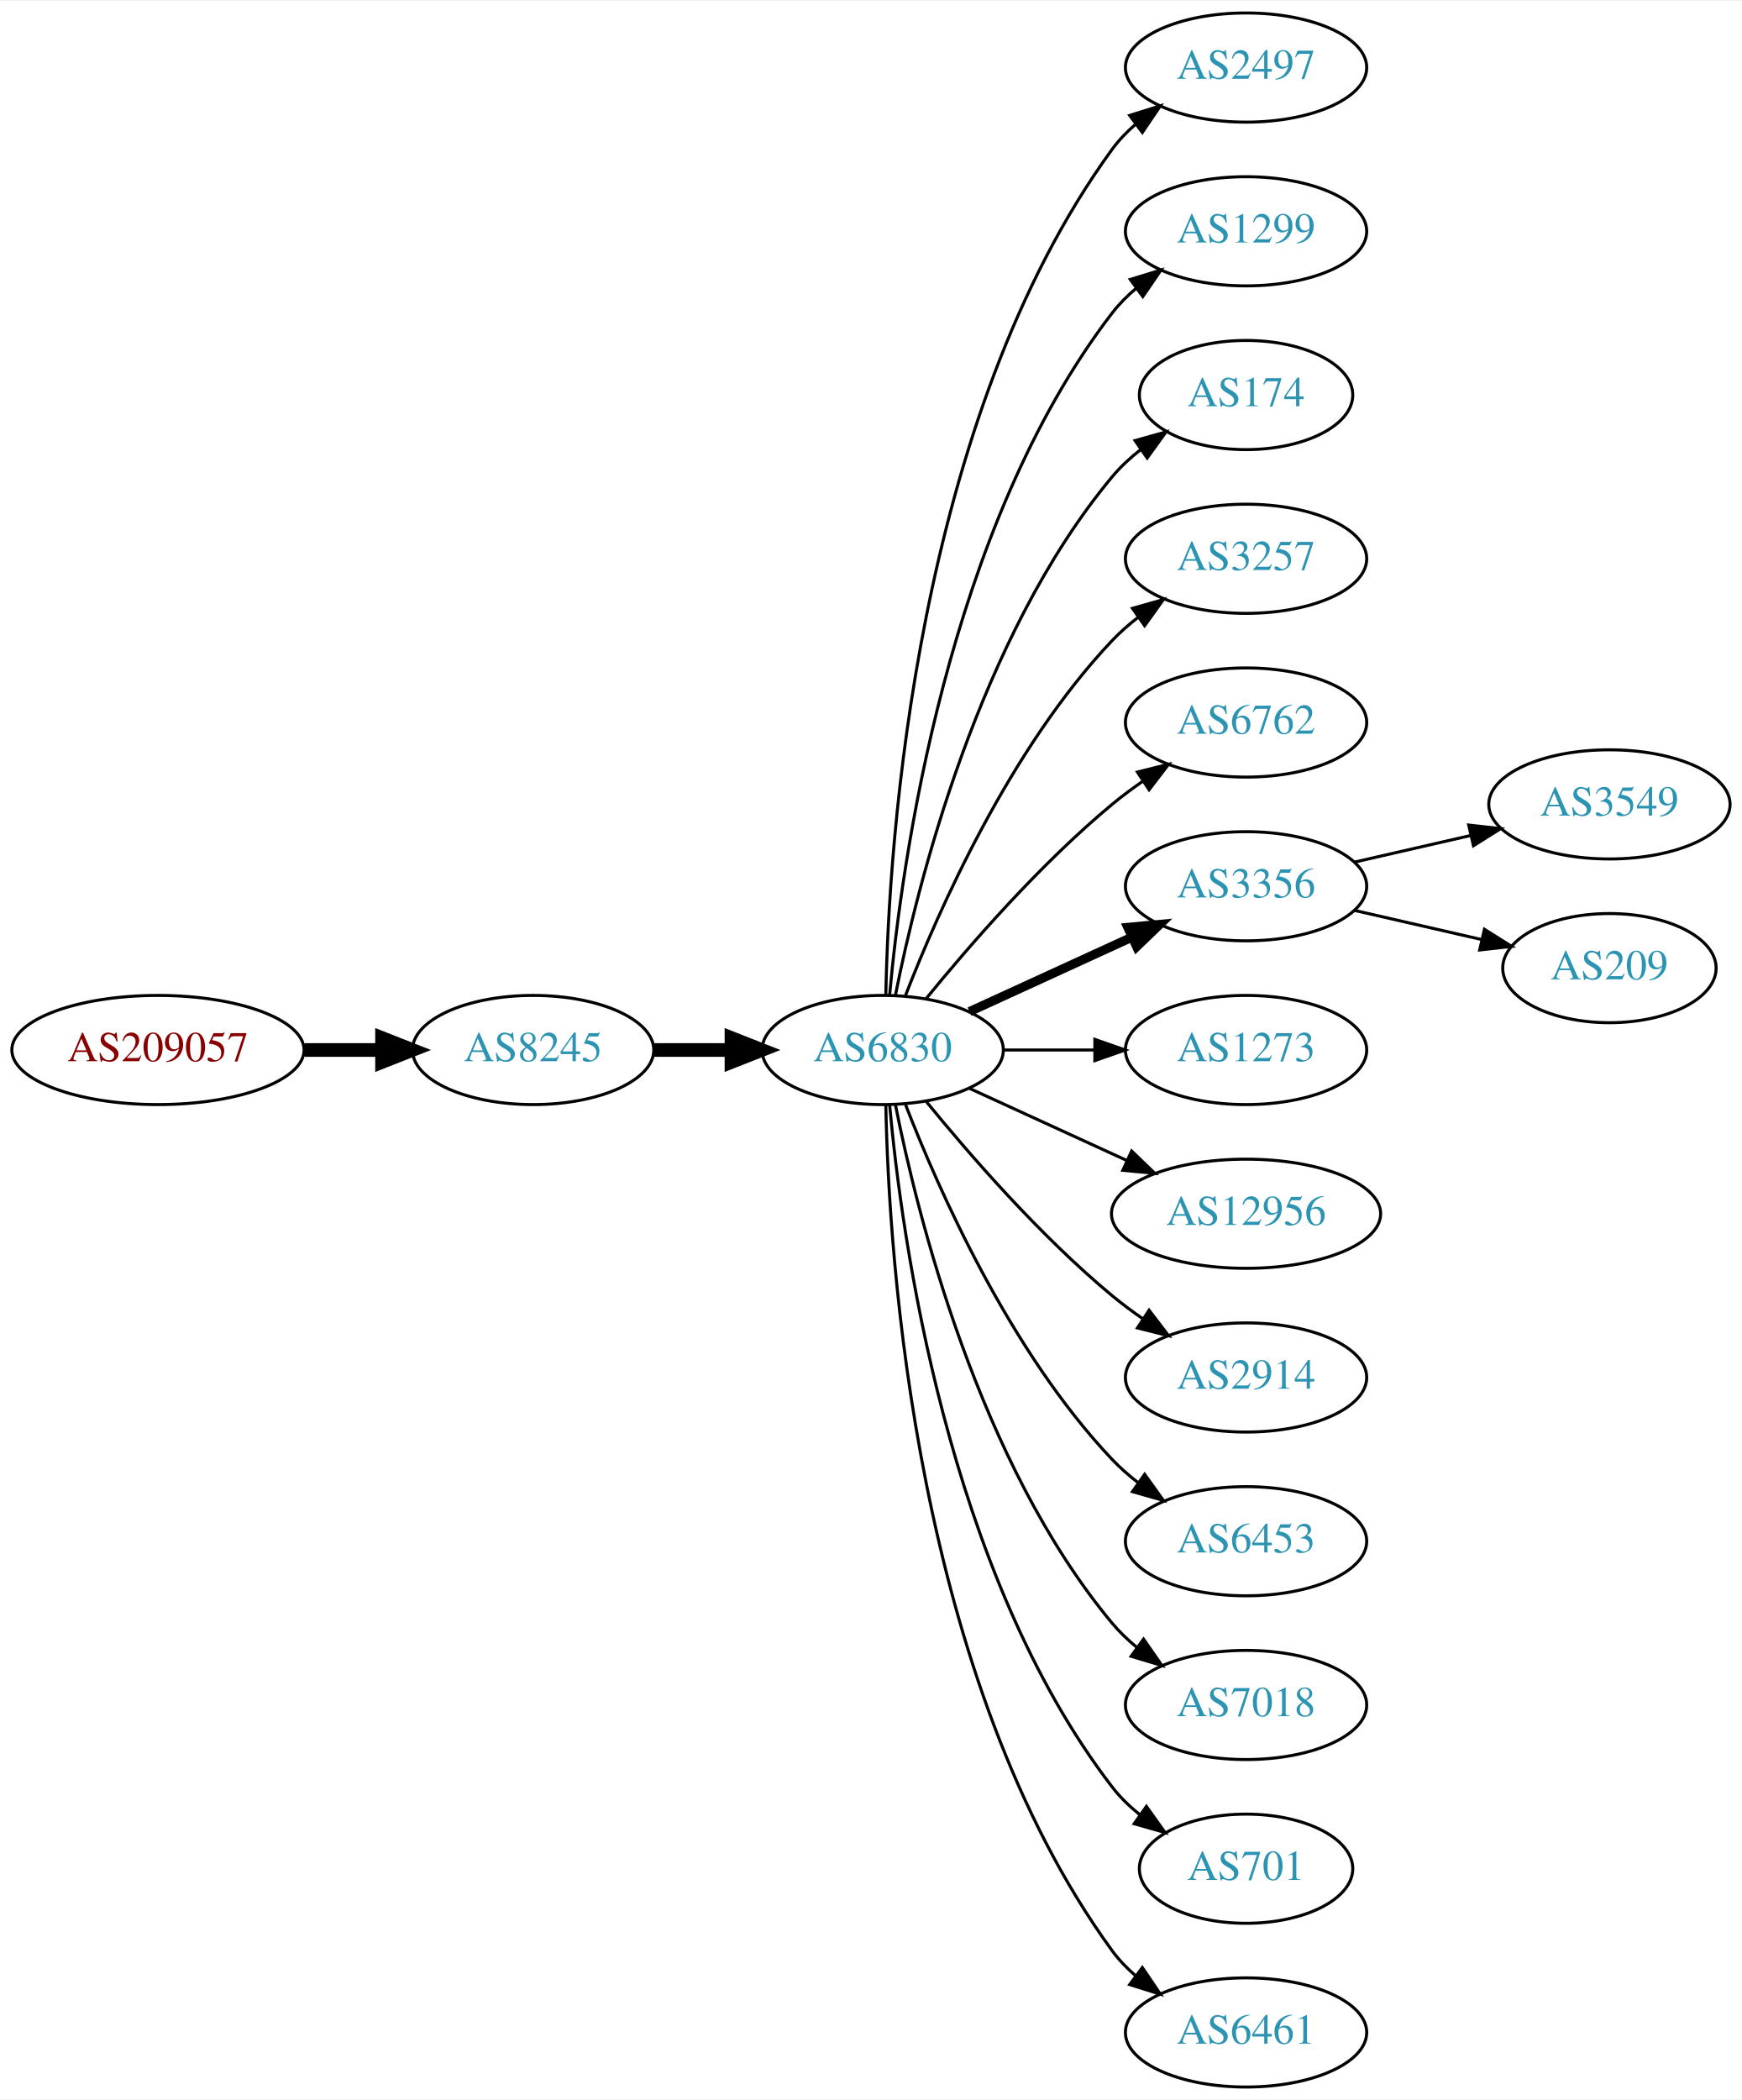
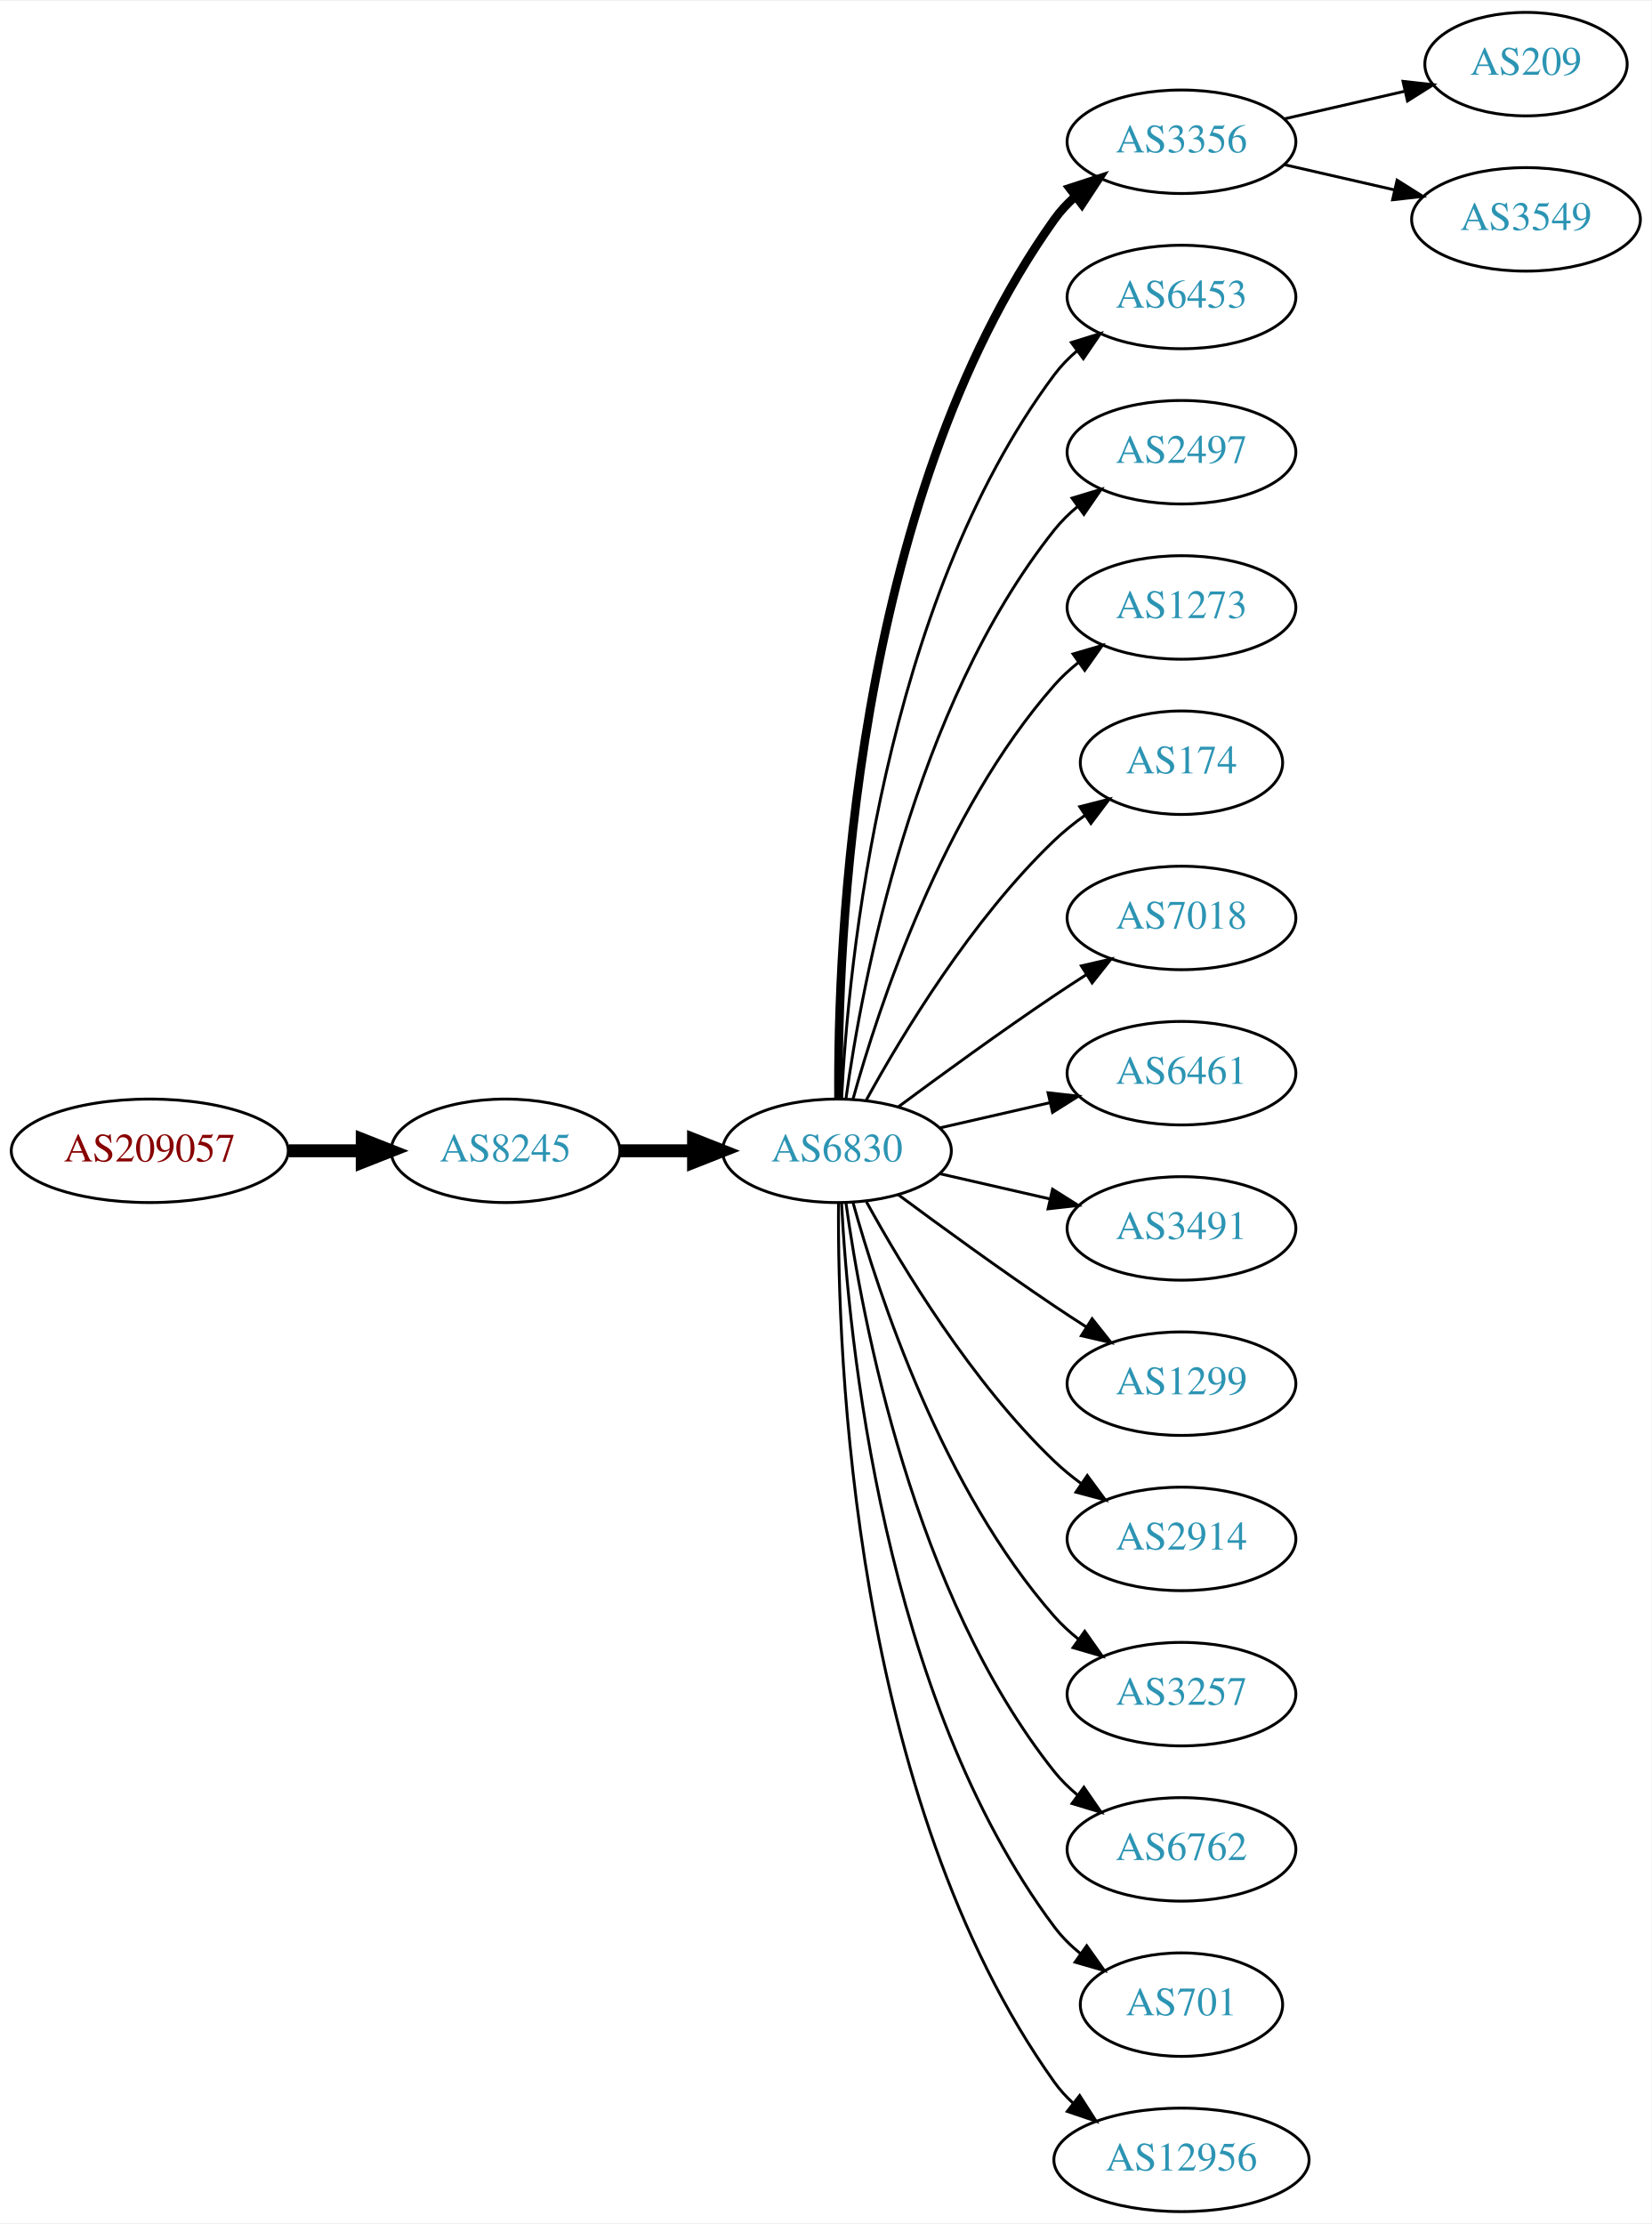
- <svg xmlns="http://www.w3.org/2000/svg" xmlns:xlink="http://www.w3.org/1999/xlink" width="574pt" height="692pt" viewBox="0.00 0.00 574.46 692.00">
-   <g id="graph0" class="graph" transform="scale(1 1) rotate(0) translate(4 688)">
-     <polygon fill="white" stroke="none" points="-4,4 -4,-688 570.463,-688 570.463,4 -4,4" />
+ <svg xmlns="http://www.w3.org/2000/svg" xmlns:xlink="http://www.w3.org/1999/xlink" width="574pt" height="773pt" viewBox="0.00 0.00 574.46 773.00">
+   <g id="graph0" class="graph" transform="scale(1 1) rotate(0) translate(4 769)">
+     <polygon fill="white" stroke="none" points="-4,4 -4,-769 570.463,-769 570.463,4 -4,4" />
    <g id="node1" class="node">
      <g id="a_node1">
        <a xlink:href="/asn/209057" xlink:title="AS209057 ~ netkey information technology gmbh [AT]">
-           <ellipse fill="#ffffff" stroke="black" cx="48.096" cy="-342" rx="48.192" ry="18" />
-           <text text-anchor="middle" x="48.096" y="-338.3" font-family="Times,serif" font-size="14.00" fill="#880000">AS209057</text>
+           <ellipse fill="#ffffff" stroke="black" cx="48.096" cy="-369" rx="48.192" ry="18" />
+           <text text-anchor="middle" x="48.096" y="-365.3" font-family="Times,serif" font-size="14.00" fill="#880000">AS209057</text>
        </a>
      </g>
    </g>
    <g id="node2" class="node">
      <g id="a_node2">
        <a xlink:href="/asn/8245" xlink:title="AS8245 ~ Video-Broadcast GmbH [AT]">
-           <ellipse fill="#ffffff" stroke="black" cx="171.838" cy="-342" rx="39.794" ry="18" />
-           <text text-anchor="middle" x="171.838" y="-338.3" font-family="Times,serif" font-size="14.00" fill="#2c94b3">AS8245</text>
+           <ellipse fill="#ffffff" stroke="black" cx="171.838" cy="-369" rx="39.794" ry="18" />
+           <text text-anchor="middle" x="171.838" y="-365.3" font-family="Times,serif" font-size="14.00" fill="#2c94b3">AS8245</text>
        </a>
      </g>
    </g>
    <g id="edge1" class="edge">
-       <path fill="none" stroke="black" stroke-width="4.5" d="M96.513,-342C104.867,-342 113.577,-342 121.969,-342" />
-       <polygon fill="black" stroke="black" stroke-width="4.5" points="122.004,-345.938 132.004,-342 122.004,-338.063 122.004,-345.938" />
+       <path fill="none" stroke="black" stroke-width="4.5" d="M96.513,-369C104.867,-369 113.577,-369 121.969,-369" />
+       <polygon fill="black" stroke="black" stroke-width="4.5" points="122.004,-372.938 132.004,-369 122.004,-365.063 122.004,-372.938" />
    </g>
    <g id="node3" class="node">
      <g id="a_node3">
        <a xlink:href="/asn/6830" xlink:title="AS6830 ~ LGI-UPC [AT]">
-           <ellipse fill="#ffffff" stroke="black" cx="287.131" cy="-342" rx="39.794" ry="18" />
-           <text text-anchor="middle" x="287.131" y="-338.3" font-family="Times,serif" font-size="14.00" fill="#2c94b3">AS6830</text>
+           <ellipse fill="#ffffff" stroke="black" cx="287.131" cy="-369" rx="39.794" ry="18" />
+           <text text-anchor="middle" x="287.131" y="-365.3" font-family="Times,serif" font-size="14.00" fill="#2c94b3">AS6830</text>
        </a>
      </g>
    </g>
    <g id="edge2" class="edge">
-       <path fill="none" stroke="black" stroke-width="4.5" d="M211.51,-342C219.713,-342 228.477,-342 237.009,-342" />
-       <polygon fill="black" stroke="black" stroke-width="4.5" points="237.248,-345.938 247.248,-342 237.248,-338.063 237.248,-345.938" />
+       <path fill="none" stroke="black" stroke-width="4.5" d="M211.51,-369C219.713,-369 228.477,-369 237.009,-369" />
+       <polygon fill="black" stroke="black" stroke-width="4.5" points="237.248,-372.938 247.248,-369 237.248,-365.063 237.248,-372.938" />
    </g>
    <g id="node4" class="node">
      <g id="a_node4">
-         <a xlink:href="/asn/2497" xlink:title="AS2497 ~ Internet Initiative Japan Inc. [JP]">
-           <ellipse fill="#ffffff" stroke="black" cx="406.973" cy="-666" rx="39.794" ry="18" />
-           <text text-anchor="middle" x="406.973" y="-662.3" font-family="Times,serif" font-size="14.00" fill="#2c94b3">AS2497</text>
+         <a xlink:href="/asn/3356" xlink:title="AS3356 ~ Level 3 Parent, LLC [US]">
+           <ellipse fill="#ffffff" stroke="black" cx="406.973" cy="-720" rx="39.794" ry="18" />
+           <text text-anchor="middle" x="406.973" y="-716.3" font-family="Times,serif" font-size="14.00" fill="#2c94b3">AS3356</text>
        </a>
      </g>
    </g>
    <g id="edge3" class="edge">
-       <path fill="none" stroke="black" d="M288.163,-360.337C289.136,-410.079 297.855,-549.806 362.777,-639 364.989,-642.039 367.657,-644.813 370.569,-647.326" />
-       <polygon fill="black" stroke="black" points="368.587,-650.214 378.7,-653.373 372.764,-644.597 368.587,-650.214" />
+       <path fill="none" stroke="black" stroke-width="3" d="M287.68,-387.063C287.26,-439.503 292.414,-594.293 362.777,-693 364.779,-695.809 367.174,-698.388 369.795,-700.743" />
+       <polygon fill="black" stroke="black" stroke-width="3" points="368.099,-703.852 378.171,-707.139 372.348,-698.288 368.099,-703.852" />
    </g>
    <g id="node5" class="node">
      <g id="a_node5">
-         <a xlink:href="/asn/1299" xlink:title="AS1299 ~ Telia Carrier [EU]">
-           <ellipse fill="#ffffff" stroke="black" cx="406.973" cy="-612" rx="39.794" ry="18" />
-           <text text-anchor="middle" x="406.973" y="-608.3" font-family="Times,serif" font-size="14.00" fill="#2c94b3">AS1299</text>
+         <a xlink:href="/asn/6453" xlink:title="AS6453 ~ TATA COMMUNICATIONS (AMERICA) INC [US]">
+           <ellipse fill="#ffffff" stroke="black" cx="406.973" cy="-666" rx="39.794" ry="18" />
+           <text text-anchor="middle" x="406.973" y="-662.3" font-family="Times,serif" font-size="14.00" fill="#2c94b3">AS6453</text>
        </a>
      </g>
    </g>
    <g id="edge4" class="edge">
-       <path fill="none" stroke="black" d="M289.415,-360.117C293.313,-403.332 308.33,-514.131 362.777,-585 365.067,-587.981 367.787,-590.716 370.732,-593.205" />
-       <polygon fill="black" stroke="black" points="368.778,-596.113 378.908,-599.218 372.926,-590.473 368.778,-596.113" />
+       <path fill="none" stroke="black" d="M288.723,-387.023C291.099,-433.412 303.017,-558.893 362.777,-639 365.025,-642.013 367.717,-644.769 370.643,-647.272" />
+       <polygon fill="black" stroke="black" points="368.674,-650.169 378.795,-653.303 372.838,-644.542 368.674,-650.169" />
    </g>
    <g id="node6" class="node">
      <g id="a_node6">
-         <a xlink:href="/asn/174" xlink:title="AS174 ~ Cogent Communications [US]">
-           <ellipse fill="#ffffff" stroke="black" cx="406.973" cy="-558" rx="35.194" ry="18" />
-           <text text-anchor="middle" x="406.973" y="-554.3" font-family="Times,serif" font-size="14.00" fill="#2c94b3">AS174</text>
+         <a xlink:href="/asn/2497" xlink:title="AS2497 ~ Internet Initiative Japan Inc. [JP]">
+           <ellipse fill="#ffffff" stroke="black" cx="406.973" cy="-612" rx="39.794" ry="18" />
+           <text text-anchor="middle" x="406.973" y="-608.3" font-family="Times,serif" font-size="14.00" fill="#2c94b3">AS2497</text>
        </a>
      </g>
    </g>
    <g id="edge5" class="edge">
-       <path fill="none" stroke="black" d="M291.33,-360.073C298.493,-396.141 318.767,-478.125 362.777,-531 365.514,-534.288 368.759,-537.298 372.223,-540.017" />
-       <polygon fill="black" stroke="black" points="370.358,-542.983 380.564,-545.827 374.359,-537.239 370.358,-542.983" />
+       <path fill="none" stroke="black" d="M290.27,-387.17C295.77,-426.974 313.596,-523.233 362.777,-585 365.119,-587.94 367.873,-590.649 370.839,-593.121" />
+       <polygon fill="black" stroke="black" points="368.904,-596.042 379.045,-599.11 373.031,-590.388 368.904,-596.042" />
    </g>
    <g id="node7" class="node">
      <g id="a_node7">
-         <a xlink:href="/asn/3257" xlink:title="AS3257 ~ GTT [DE]">
-           <ellipse fill="#ffffff" stroke="black" cx="406.973" cy="-504" rx="39.794" ry="18" />
-           <text text-anchor="middle" x="406.973" y="-500.3" font-family="Times,serif" font-size="14.00" fill="#2c94b3">AS3257</text>
+         <a xlink:href="/asn/1273" xlink:title="AS1273 ~ Vodafone Group PLC [EU]">
+           <ellipse fill="#ffffff" stroke="black" cx="406.973" cy="-558" rx="39.794" ry="18" />
+           <text text-anchor="middle" x="406.973" y="-554.3" font-family="Times,serif" font-size="14.00" fill="#2c94b3">AS1273</text>
        </a>
      </g>
    </g>
    <g id="edge6" class="edge">
-       <path fill="none" stroke="black" d="M294.654,-359.994C305.404,-387.728 329.062,-441.429 362.777,-477 365.363,-479.728 368.281,-482.294 371.349,-484.677" />
-       <polygon fill="black" stroke="black" points="369.503,-487.658 379.697,-490.543 373.527,-481.93 369.503,-487.658" />
+       <path fill="none" stroke="black" d="M292.704,-386.946C301.61,-418.995 323.894,-486.842 362.777,-531 365.261,-533.821 368.111,-536.449 371.137,-538.871" />
+       <polygon fill="black" stroke="black" points="369.254,-541.828 379.426,-544.791 373.322,-536.131 369.254,-541.828" />
    </g>
    <g id="node8" class="node">
      <g id="a_node8">
-         <a xlink:href="/asn/6762" xlink:title="AS6762 ~ TELECOM ITALIA SPARKLE S.p.A. [IT]">
-           <ellipse fill="#ffffff" stroke="black" cx="406.973" cy="-450" rx="39.794" ry="18" />
-           <text text-anchor="middle" x="406.973" y="-446.3" font-family="Times,serif" font-size="14.00" fill="#2c94b3">AS6762</text>
+         <a xlink:href="/asn/174" xlink:title="AS174 ~ Cogent Communications [US]">
+           <ellipse fill="#ffffff" stroke="black" cx="406.973" cy="-504" rx="35.194" ry="18" />
+           <text text-anchor="middle" x="406.973" y="-500.3" font-family="Times,serif" font-size="14.00" fill="#2c94b3">AS174</text>
        </a>
      </g>
    </g>
    <g id="edge7" class="edge">
-       <path fill="none" stroke="black" d="M301.55,-359.065C315.665,-376.375 339.079,-403.345 362.777,-423 365.994,-425.668 369.494,-428.27 373.065,-430.741" />
-       <polygon fill="black" stroke="black" points="371.143,-433.666 381.421,-436.236 374.988,-427.817 371.143,-433.666" />
+       <path fill="none" stroke="black" d="M297.372,-386.713C309.918,-409.561 334.095,-449.611 362.777,-477 366.031,-480.107 369.698,-483.046 373.485,-485.76" />
+       <polygon fill="black" stroke="black" points="371.587,-488.701 381.853,-491.322 375.462,-482.872 371.587,-488.701" />
    </g>
    <g id="node9" class="node">
      <g id="a_node9">
-         <a xlink:href="/asn/3356" xlink:title="AS3356 ~ Level 3 Parent, LLC [US]">
-           <ellipse fill="#ffffff" stroke="black" cx="406.973" cy="-396" rx="39.794" ry="18" />
-           <text text-anchor="middle" x="406.973" y="-392.3" font-family="Times,serif" font-size="14.00" fill="#2c94b3">AS3356</text>
+         <a xlink:href="/asn/7018" xlink:title="AS7018 ~ AT&amp;T Services, Inc. [US]">
+           <ellipse fill="#ffffff" stroke="black" cx="406.973" cy="-450" rx="39.794" ry="18" />
+           <text text-anchor="middle" x="406.973" y="-446.3" font-family="Times,serif" font-size="14.00" fill="#2c94b3">AS7018</text>
        </a>
      </g>
    </g>
    <g id="edge8" class="edge">
-       <path fill="none" stroke="black" stroke-width="3" d="M315.76,-354.661C331.717,-361.973 351.987,-371.261 369.27,-379.181" />
-       <polygon fill="black" stroke="black" stroke-width="3" points="367.969,-382.435 378.518,-383.419 370.885,-376.071 367.969,-382.435" />
+       <path fill="none" stroke="black" d="M308.461,-384.277C323.324,-395.304 344.068,-410.407 362.777,-423 366.326,-425.389 370.077,-427.839 373.825,-430.242" />
+       <polygon fill="black" stroke="black" points="372.151,-433.325 382.474,-435.712 375.893,-427.409 372.151,-433.325" />
    </g>
    <g id="node10" class="node">
      <g id="a_node10">
-         <a xlink:href="/asn/1273" xlink:title="AS1273 ~ Vodafone Group PLC [EU]">
-           <ellipse fill="#ffffff" stroke="black" cx="406.973" cy="-342" rx="39.794" ry="18" />
-           <text text-anchor="middle" x="406.973" y="-338.3" font-family="Times,serif" font-size="14.00" fill="#2c94b3">AS1273</text>
+         <a xlink:href="/asn/6461" xlink:title="AS6461 ~ Zayo Bandwidth [US]">
+           <ellipse fill="#ffffff" stroke="black" cx="406.973" cy="-396" rx="39.794" ry="18" />
+           <text text-anchor="middle" x="406.973" y="-392.3" font-family="Times,serif" font-size="14.00" fill="#2c94b3">AS6461</text>
        </a>
      </g>
    </g>
    <g id="edge9" class="edge">
-       <path fill="none" stroke="black" d="M327.044,-342C336.597,-342 346.947,-342 356.909,-342" />
-       <polygon fill="black" stroke="black" points="357.102,-345.5 367.102,-342 357.102,-338.5 357.102,-345.5" />
+       <path fill="none" stroke="black" d="M322.85,-376.955C334.85,-379.704 348.471,-382.825 361.164,-385.733" />
+       <polygon fill="black" stroke="black" points="360.566,-389.187 371.095,-388.009 362.129,-382.364 360.566,-389.187" />
    </g>
    <g id="node11" class="node">
      <g id="a_node11">
-         <a xlink:href="/asn/12956" xlink:title="AS12956 ~ TELXIUS [ES]">
-           <ellipse fill="#ffffff" stroke="black" cx="406.973" cy="-288" rx="44.393" ry="18" />
-           <text text-anchor="middle" x="406.973" y="-284.3" font-family="Times,serif" font-size="14.00" fill="#2c94b3">AS12956</text>
+         <a xlink:href="/asn/3491" xlink:title="AS3491 ~ PCCW Global, Inc. [US]">
+           <ellipse fill="#ffffff" stroke="black" cx="406.973" cy="-342" rx="39.794" ry="18" />
+           <text text-anchor="middle" x="406.973" y="-338.3" font-family="Times,serif" font-size="14.00" fill="#2c94b3">AS3491</text>
        </a>
      </g>
    </g>
    <g id="edge10" class="edge">
-       <path fill="none" stroke="black" d="M315.76,-329.339C331.258,-322.238 350.824,-313.272 367.771,-305.506" />
-       <polygon fill="black" stroke="black" points="369.24,-308.683 376.873,-301.335 366.324,-302.319 369.24,-308.683" />
+       <path fill="none" stroke="black" d="M322.85,-361.045C334.85,-358.296 348.471,-355.175 361.164,-352.267" />
+       <polygon fill="black" stroke="black" points="362.129,-355.636 371.095,-349.991 360.566,-348.813 362.129,-355.636" />
    </g>
    <g id="node12" class="node">
      <g id="a_node12">
+         <a xlink:href="/asn/1299" xlink:title="AS1299 ~ Telia Carrier [EU]">
+           <ellipse fill="#ffffff" stroke="black" cx="406.973" cy="-288" rx="39.794" ry="18" />
+           <text text-anchor="middle" x="406.973" y="-284.3" font-family="Times,serif" font-size="14.00" fill="#2c94b3">AS1299</text>
+         </a>
+       </g>
+     </g>
+     <g id="edge11" class="edge">
+       <path fill="none" stroke="black" d="M308.461,-353.723C323.324,-342.696 344.068,-327.593 362.777,-315 366.326,-312.611 370.077,-310.161 373.825,-307.758" />
+       <polygon fill="black" stroke="black" points="375.893,-310.591 382.474,-302.288 372.151,-304.675 375.893,-310.591" />
+     </g>
+     <g id="node13" class="node">
+       <g id="a_node13">
        <a xlink:href="/asn/2914" xlink:title="AS2914 ~ NTT America, Inc. [US]">
          <ellipse fill="#ffffff" stroke="black" cx="406.973" cy="-234" rx="39.794" ry="18" />
          <text text-anchor="middle" x="406.973" y="-230.3" font-family="Times,serif" font-size="14.00" fill="#2c94b3">AS2914</text>
        </a>
      </g>
    </g>
-     <g id="edge11" class="edge">
-       <path fill="none" stroke="black" d="M301.55,-324.935C315.665,-307.625 339.079,-280.655 362.777,-261 365.994,-258.332 369.494,-255.73 373.065,-253.259" />
-       <polygon fill="black" stroke="black" points="374.988,-256.183 381.421,-247.764 371.143,-250.334 374.988,-256.183" />
-     </g>
-     <g id="node13" class="node">
-       <g id="a_node13">
-         <a xlink:href="/asn/6453" xlink:title="AS6453 ~ TATA COMMUNICATIONS (AMERICA) INC [US]">
-           <ellipse fill="#ffffff" stroke="black" cx="406.973" cy="-180" rx="39.794" ry="18" />
-           <text text-anchor="middle" x="406.973" y="-176.3" font-family="Times,serif" font-size="14.00" fill="#2c94b3">AS6453</text>
-         </a>
-       </g>
-     </g>
    <g id="edge12" class="edge">
-       <path fill="none" stroke="black" d="M294.654,-324.006C305.404,-296.272 329.062,-242.571 362.777,-207 365.363,-204.272 368.281,-201.706 371.349,-199.323" />
-       <polygon fill="black" stroke="black" points="373.527,-202.07 379.697,-193.457 369.503,-196.342 373.527,-202.07" />
+       <path fill="none" stroke="black" d="M297.372,-351.287C309.918,-328.439 334.095,-288.389 362.777,-261 365.646,-258.261 368.834,-255.653 372.144,-253.215" />
+       <polygon fill="black" stroke="black" points="374.207,-256.044 380.503,-247.523 370.267,-250.258 374.207,-256.044" />
    </g>
    <g id="node14" class="node">
      <g id="a_node14">
-         <a xlink:href="/asn/7018" xlink:title="AS7018 ~ AT&amp;T Services, Inc. [US]">
-           <ellipse fill="#ffffff" stroke="black" cx="406.973" cy="-126" rx="39.794" ry="18" />
-           <text text-anchor="middle" x="406.973" y="-122.3" font-family="Times,serif" font-size="14.00" fill="#2c94b3">AS7018</text>
+         <a xlink:href="/asn/3257" xlink:title="AS3257 ~ GTT [DE]">
+           <ellipse fill="#ffffff" stroke="black" cx="406.973" cy="-180" rx="39.794" ry="18" />
+           <text text-anchor="middle" x="406.973" y="-176.3" font-family="Times,serif" font-size="14.00" fill="#2c94b3">AS3257</text>
        </a>
      </g>
    </g>
    <g id="edge13" class="edge">
-       <path fill="none" stroke="black" d="M291.33,-323.927C298.493,-287.859 318.767,-205.875 362.777,-153 365.182,-150.111 367.979,-147.437 370.971,-144.987" />
-       <polygon fill="black" stroke="black" points="373.161,-147.723 379.214,-139.027 369.059,-142.05 373.161,-147.723" />
+       <path fill="none" stroke="black" d="M292.704,-351.054C301.61,-319.005 323.894,-251.158 362.777,-207 365.261,-204.179 368.111,-201.551 371.137,-199.129" />
+       <polygon fill="black" stroke="black" points="373.322,-201.869 379.426,-193.209 369.254,-196.172 373.322,-201.869" />
    </g>
    <g id="node15" class="node">
      <g id="a_node15">
+         <a xlink:href="/asn/6762" xlink:title="AS6762 ~ TELECOM ITALIA SPARKLE S.p.A. [IT]">
+           <ellipse fill="#ffffff" stroke="black" cx="406.973" cy="-126" rx="39.794" ry="18" />
+           <text text-anchor="middle" x="406.973" y="-122.3" font-family="Times,serif" font-size="14.00" fill="#2c94b3">AS6762</text>
+         </a>
+       </g>
+     </g>
+     <g id="edge14" class="edge">
+       <path fill="none" stroke="black" d="M290.27,-350.83C295.77,-311.026 313.596,-214.767 362.777,-153 365.119,-150.06 367.873,-147.351 370.839,-144.879" />
+       <polygon fill="black" stroke="black" points="373.031,-147.612 379.045,-138.89 368.904,-141.958 373.031,-147.612" />
+     </g>
+     <g id="node16" class="node">
+       <g id="a_node16">
        <a xlink:href="/asn/701" xlink:title="AS701 ~ UUNET [US]">
          <ellipse fill="#ffffff" stroke="black" cx="406.973" cy="-72" rx="35.194" ry="18" />
          <text text-anchor="middle" x="406.973" y="-68.3" font-family="Times,serif" font-size="14.00" fill="#2c94b3">AS701</text>
        </a>
      </g>
    </g>
-     <g id="edge14" class="edge">
-       <path fill="none" stroke="black" d="M289.415,-323.883C293.313,-280.668 308.33,-169.869 362.777,-99 365.384,-95.608 368.548,-92.533 371.965,-89.777" />
-       <polygon fill="black" stroke="black" points="374.104,-92.552 380.257,-83.927 370.068,-86.832 374.104,-92.552" />
-     </g>
-     <g id="node16" class="node">
-       <g id="a_node16">
-         <a xlink:href="/asn/6461" xlink:title="AS6461 ~ Zayo Bandwidth [US]">
-           <ellipse fill="#ffffff" stroke="black" cx="406.973" cy="-18" rx="39.794" ry="18" />
-           <text text-anchor="middle" x="406.973" y="-14.3" font-family="Times,serif" font-size="14.00" fill="#2c94b3">AS6461</text>
-         </a>
-       </g>
-     </g>
    <g id="edge15" class="edge">
-       <path fill="none" stroke="black" d="M288.163,-323.663C289.136,-273.921 297.855,-134.194 362.777,-45 364.989,-41.961 367.657,-39.187 370.569,-36.674" />
-       <polygon fill="black" stroke="black" points="372.764,-39.403 378.7,-30.627 368.587,-33.786 372.764,-39.403" />
+       <path fill="none" stroke="black" d="M288.723,-350.977C291.099,-304.588 303.017,-179.107 362.777,-99 365.336,-95.571 368.469,-92.474 371.87,-89.705" />
+       <polygon fill="black" stroke="black" points="374.009,-92.479 380.143,-83.841 369.961,-86.769 374.009,-92.479" />
    </g>
    <g id="node17" class="node">
      <g id="a_node17">
-         <a xlink:href="/asn/3549" xlink:title="AS3549 ~ Level 3 Parent, LLC [US]">
-           <ellipse fill="#ffffff" stroke="black" cx="526.816" cy="-423" rx="39.794" ry="18" />
-           <text text-anchor="middle" x="526.816" y="-419.3" font-family="Times,serif" font-size="14.00" fill="#2c94b3">AS3549</text>
+         <a xlink:href="/asn/12956" xlink:title="AS12956 ~ TELXIUS [ES]">
+           <ellipse fill="#ffffff" stroke="black" cx="406.973" cy="-18" rx="44.393" ry="18" />
+           <text text-anchor="middle" x="406.973" y="-14.3" font-family="Times,serif" font-size="14.00" fill="#2c94b3">AS12956</text>
        </a>
      </g>
    </g>
    <g id="edge16" class="edge">
-       <path fill="none" stroke="black" d="M442.693,-403.955C454.693,-406.704 468.314,-409.825 481.006,-412.733" />
-       <polygon fill="black" stroke="black" points="480.409,-416.187 490.938,-415.009 481.972,-409.364 480.409,-416.187" />
+       <path fill="none" stroke="black" d="M287.68,-350.937C287.26,-298.497 292.414,-143.707 362.777,-45 364.677,-42.336 366.929,-39.877 369.394,-37.621" />
+       <polygon fill="black" stroke="black" points="371.557,-40.373 377.279,-31.456 367.245,-34.858 371.557,-40.373" />
    </g>
    <g id="node18" class="node">
      <g id="a_node18">
        <a xlink:href="/asn/209" xlink:title="AS209 ~ CenturyLink Communications, LLC [US]">
-           <ellipse fill="#ffffff" stroke="black" cx="526.816" cy="-369" rx="35.194" ry="18" />
-           <text text-anchor="middle" x="526.816" y="-365.3" font-family="Times,serif" font-size="14.00" fill="#2c94b3">AS209</text>
+           <ellipse fill="#ffffff" stroke="black" cx="526.816" cy="-747" rx="35.194" ry="18" />
+           <text text-anchor="middle" x="526.816" y="-743.3" font-family="Times,serif" font-size="14.00" fill="#2c94b3">AS209</text>
        </a>
      </g>
    </g>
    <g id="edge17" class="edge">
-       <path fill="none" stroke="black" d="M442.693,-388.045C455.785,-385.045 470.807,-381.604 484.448,-378.478" />
-       <polygon fill="black" stroke="black" points="485.59,-381.807 494.555,-376.162 484.026,-374.984 485.59,-381.807" />
+       <path fill="none" stroke="black" d="M442.693,-727.955C455.785,-730.955 470.807,-734.396 484.448,-737.522" />
+       <polygon fill="black" stroke="black" points="484.026,-741.016 494.555,-739.838 485.59,-734.193 484.026,-741.016" />
+     </g>
+     <g id="node19" class="node">
+       <g id="a_node19">
+         <a xlink:href="/asn/3549" xlink:title="AS3549 ~ Level 3 Parent, LLC [US]">
+           <ellipse fill="#ffffff" stroke="black" cx="526.816" cy="-693" rx="39.794" ry="18" />
+           <text text-anchor="middle" x="526.816" y="-689.3" font-family="Times,serif" font-size="14.00" fill="#2c94b3">AS3549</text>
+         </a>
+       </g>
+     </g>
+     <g id="edge18" class="edge">
+       <path fill="none" stroke="black" d="M442.693,-712.045C454.693,-709.296 468.314,-706.175 481.006,-703.267" />
+       <polygon fill="black" stroke="black" points="481.972,-706.636 490.938,-700.991 480.409,-699.813 481.972,-706.636" />
    </g>
  </g>
</svg>
